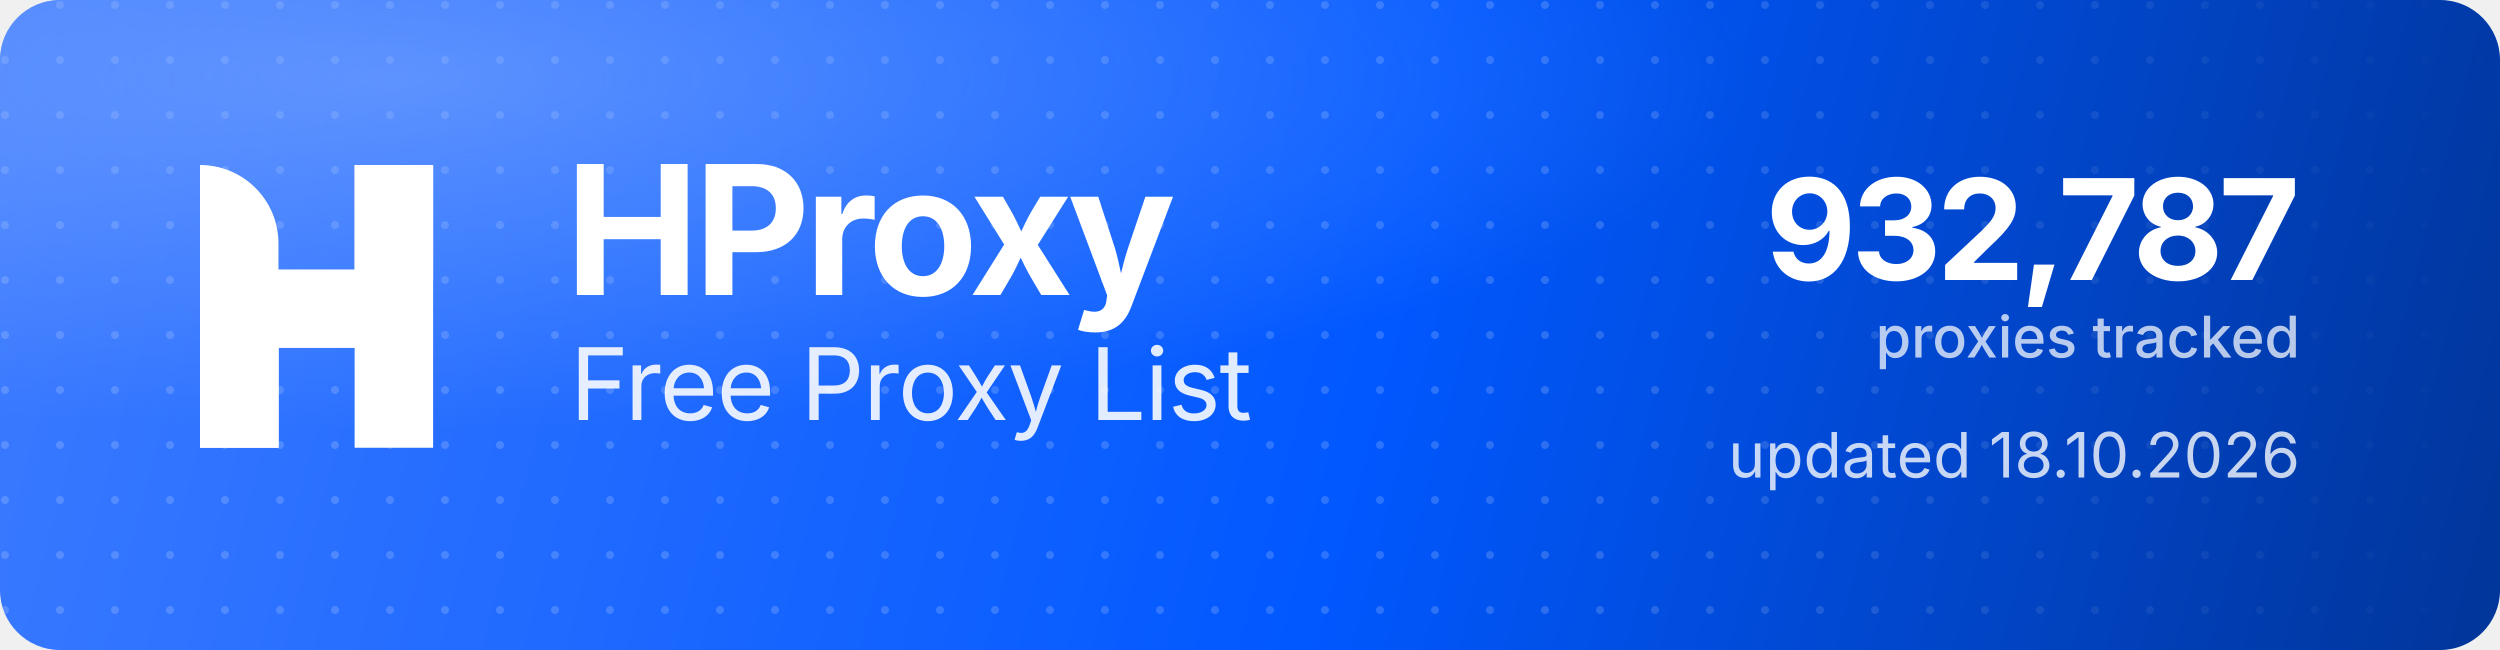
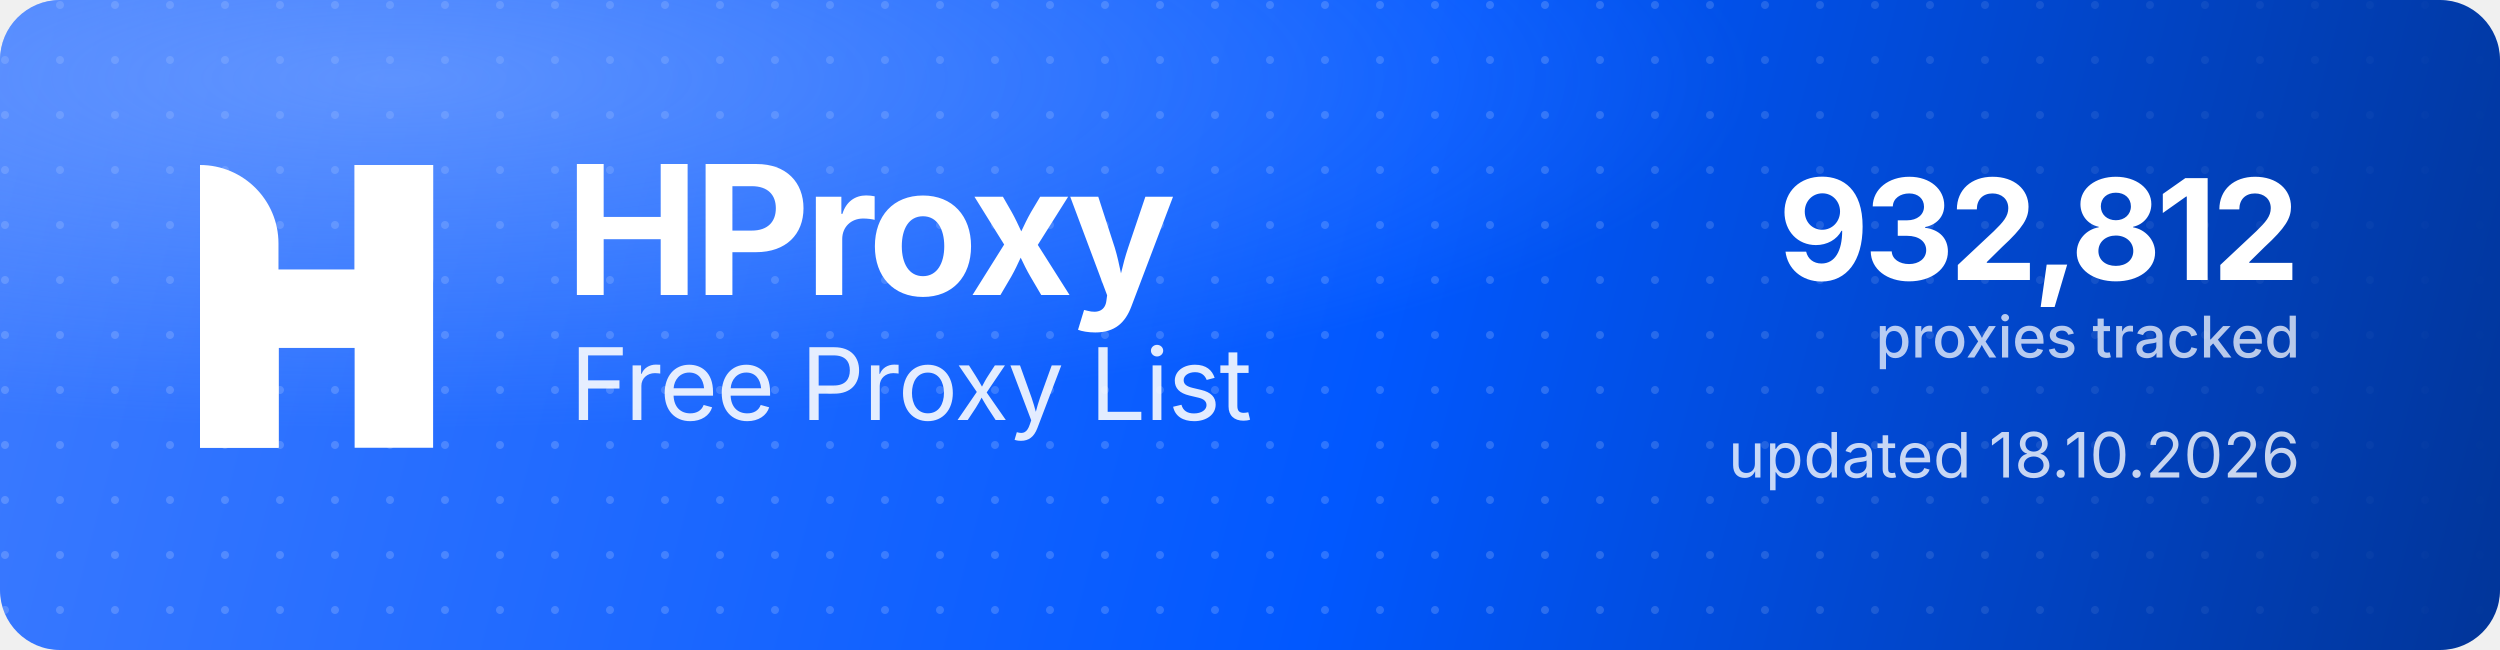
<svg xmlns="http://www.w3.org/2000/svg" width="1000" height="260" viewBox="0 0 1000 260" role="img" aria-label="HProxy Free Proxy List">
  <defs>
    <linearGradient id="hp-bg" x1="0" y1="0" x2="1000" y2="260" gradientUnits="userSpaceOnUse">
      <stop offset="0" stop-color="#3D7BFF" />
      <stop offset="0.55" stop-color="#0158FF" />
      <stop offset="1" stop-color="#013599" />
    </linearGradient>
    <radialGradient id="hp-glow" cx="0.16" cy="0.12" r="0.9">
      <stop offset="0" stop-color="#8FB4FF" stop-opacity="0.5" />
      <stop offset="0.6" stop-color="#8FB4FF" stop-opacity="0" />
    </radialGradient>
    <pattern id="hp-dots" width="22" height="22" patternUnits="userSpaceOnUse">
      <circle cx="2" cy="2" r="1.6" fill="#FFFFFF" fill-opacity="0.17" />
    </pattern>
    <linearGradient id="hp-dot-fade" x1="0" y1="0" x2="1000" y2="0" gradientUnits="userSpaceOnUse">
      <stop offset="0" stop-color="#FFFFFF" stop-opacity="1" />
      <stop offset="0.62" stop-color="#FFFFFF" stop-opacity="1" />
      <stop offset="1" stop-color="#FFFFFF" stop-opacity="0" />
    </linearGradient>
    <mask id="hp-dot-mask">
      <rect width="1000" height="260" fill="url(#hp-dot-fade)" />
    </mask>
  </defs>
  <rect width="1000" height="260" rx="24" fill="url(#hp-bg)" />
  <rect width="1000" height="260" rx="24" fill="url(#hp-dots)" mask="url(#hp-dot-mask)" />
  <rect width="1000" height="260" rx="24" fill="url(#hp-glow)" />
  <g transform="translate(80,66) scale(4.35)" fill="#FFFFFF">
    <path d="M0 0V0C3.985 0 7.216 3.231 7.216 7.216V26H0V0Z" />
    <rect x="14.219" width="7.216" height="26" />
    <path d="M7.235 26H0V15.971C0 12.455 2.851 9.604 6.367 9.604H14.22V0H21.437V10.453C21.437 13.97 18.586 16.82 15.069 16.82H7.235V26Z" />
  </g>
  <text x="226" y="118" font-family="'Geist','Inter','Segoe UI',system-ui,-apple-system,Helvetica,Arial,sans-serif" font-size="72" font-weight="700" letter-spacing="-2.3" fill="#FFFFFF">HProxy</text>
  <text x="228" y="168" font-family="'Geist','Inter','Segoe UI',system-ui,-apple-system,Helvetica,Arial,sans-serif" font-size="40" font-weight="400" letter-spacing="-0.5" fill="#FFFFFF" fill-opacity="0.88">Free Proxy List</text>
-   <text x="920" y="112" text-anchor="end" font-family="'Geist','Inter','Segoe UI',system-ui,-apple-system,Helvetica,Arial,sans-serif" font-size="56" font-weight="700" letter-spacing="-2" fill="#FFFFFF">932,787</text>
+   <text x="920" y="112" text-anchor="end" font-family="'Geist','Inter','Segoe UI',system-ui,-apple-system,Helvetica,Arial,sans-serif" font-size="56" font-weight="700" letter-spacing="-2" fill="#FFFFFF">932,812</text>
  <text x="920" y="143" text-anchor="end" font-family="'Geist','Inter','Segoe UI',system-ui,-apple-system,Helvetica,Arial,sans-serif" font-size="23" font-weight="500" fill="#FFFFFF" fill-opacity="0.72">proxies tracked</text>
  <text x="920" y="191" text-anchor="end" font-family="'Geist','Inter','Segoe UI',system-ui,-apple-system,Helvetica,Arial,sans-serif" font-size="25" font-weight="400" fill="#FFFFFF" fill-opacity="0.78">updated 18.10.2026</text>
</svg>
